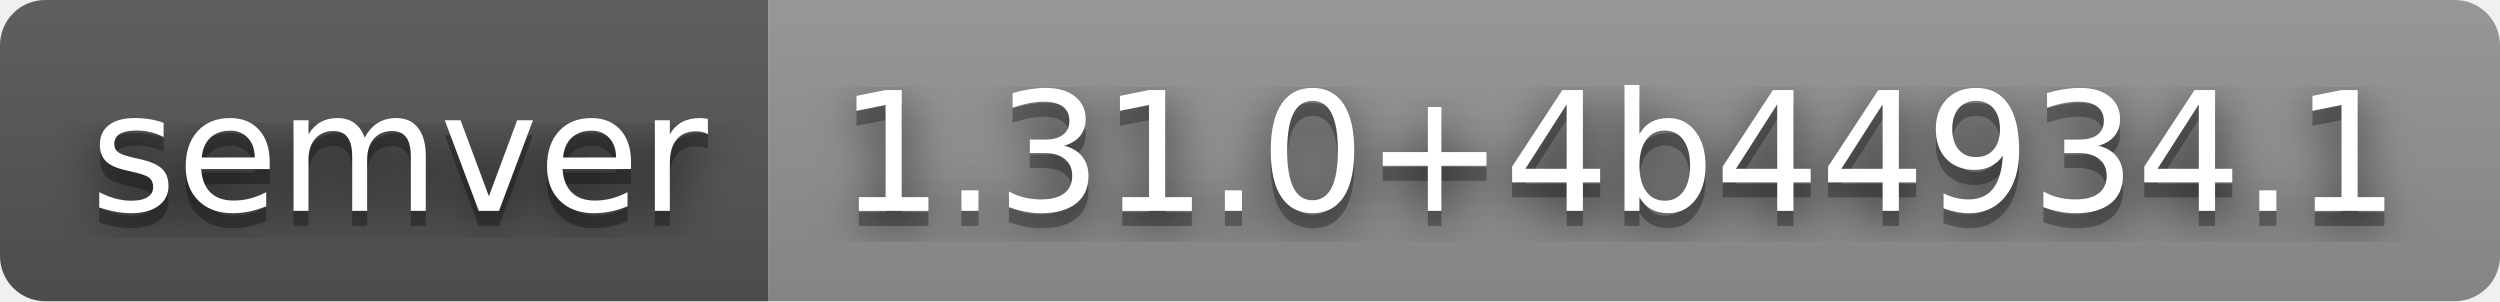
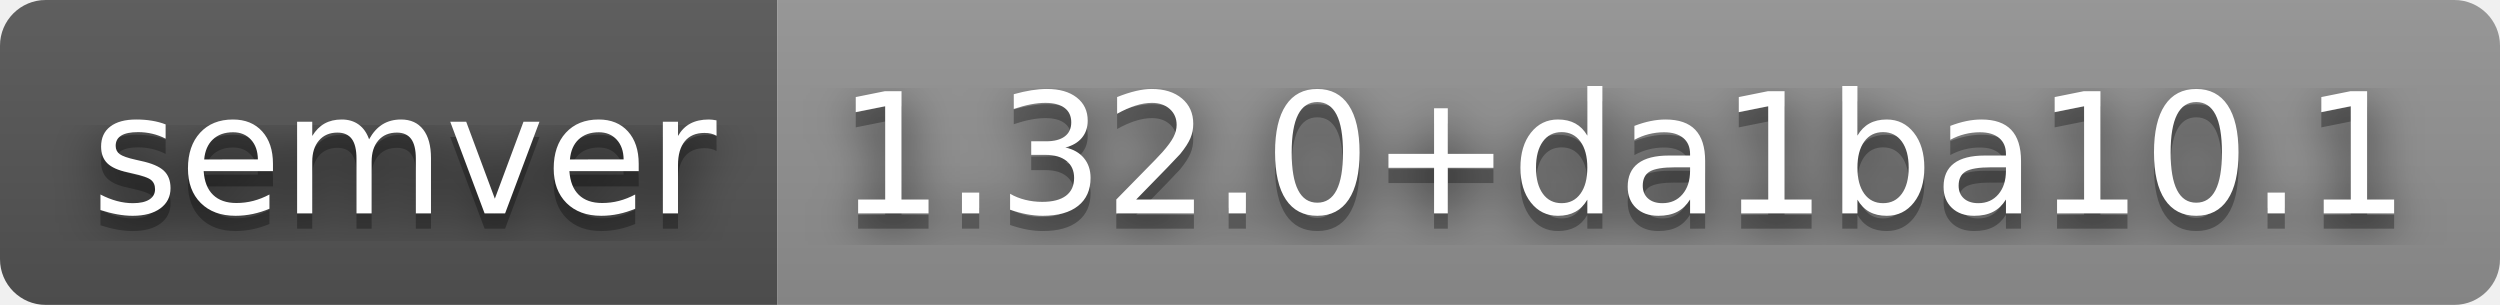
- <svg xmlns="http://www.w3.org/2000/svg" width="166" height="20" role="img" aria-label="semver: 1.31.0+4b44934.1">
+ <svg xmlns="http://www.w3.org/2000/svg" width="164" height="20" role="img" aria-label="semver: 1.32.0+da1ba10.1">
  <filter id="blur">
    <feGaussianBlur stdDeviation="16" />
  </filter>
  <linearGradient id="s" x2="0" y2="100%">
    <stop offset="0" stop-color="#bbb" stop-opacity=".1" />
    <stop offset="1" stop-opacity=".1" />
  </linearGradient>
  <clipPath id="r">
-     <rect width="166" height="20" rx="3" />
+     <rect width="164" height="20" rx="3" />
  </clipPath>
  <g clip-path="url(#r)">
    <rect width="51" height="20" fill="#555" />
-     <rect x="51" width="115" height="20" fill="#939393" />
-     <rect width="166" height="20" fill="url(#s)" />
+     <rect x="51" width="113" height="20" fill="#939393" />
+     <rect width="164" height="20" fill="url(#s)" />
  </g>
  <g fill="#fff" text-anchor="middle" font-family="Verdana,Geneva,DejaVu Sans,sans-serif" text-rendering="geometricPrecision" font-size="110">
    <g transform="scale(.1)">
      <g aria-hidden="true" fill="#010101">
        <text x="265" y="150" fill-opacity=".8" filter="url(#blur)" textLength="410">semver</text>
        <text x="265" y="150" fill-opacity=".3" textLength="410">semver</text>
      </g>
      <text x="265" y="140" textLength="410">semver</text>
    </g>
    <g transform="scale(.1)">
      <g aria-hidden="true" fill="#010101">
-         <text x="1075" y="150" fill-opacity=".8" filter="url(#blur)" textLength="1050">1.31.0+4b44934.1</text>
-         <text x="1075" y="150" fill-opacity=".3" textLength="1050">1.31.0+4b44934.1</text>
+         <text x="1065" y="150" fill-opacity=".8" filter="url(#blur)" textLength="1030">1.32.0+da1ba10.1</text>
+         <text x="1065" y="150" fill-opacity=".3" textLength="1030">1.32.0+da1ba10.1</text>
      </g>
-       <text x="1075" y="140" textLength="1050">1.31.0+4b44934.1</text>
+       <text x="1065" y="140" textLength="1030">1.32.0+da1ba10.1</text>
    </g>
  </g>
</svg>
